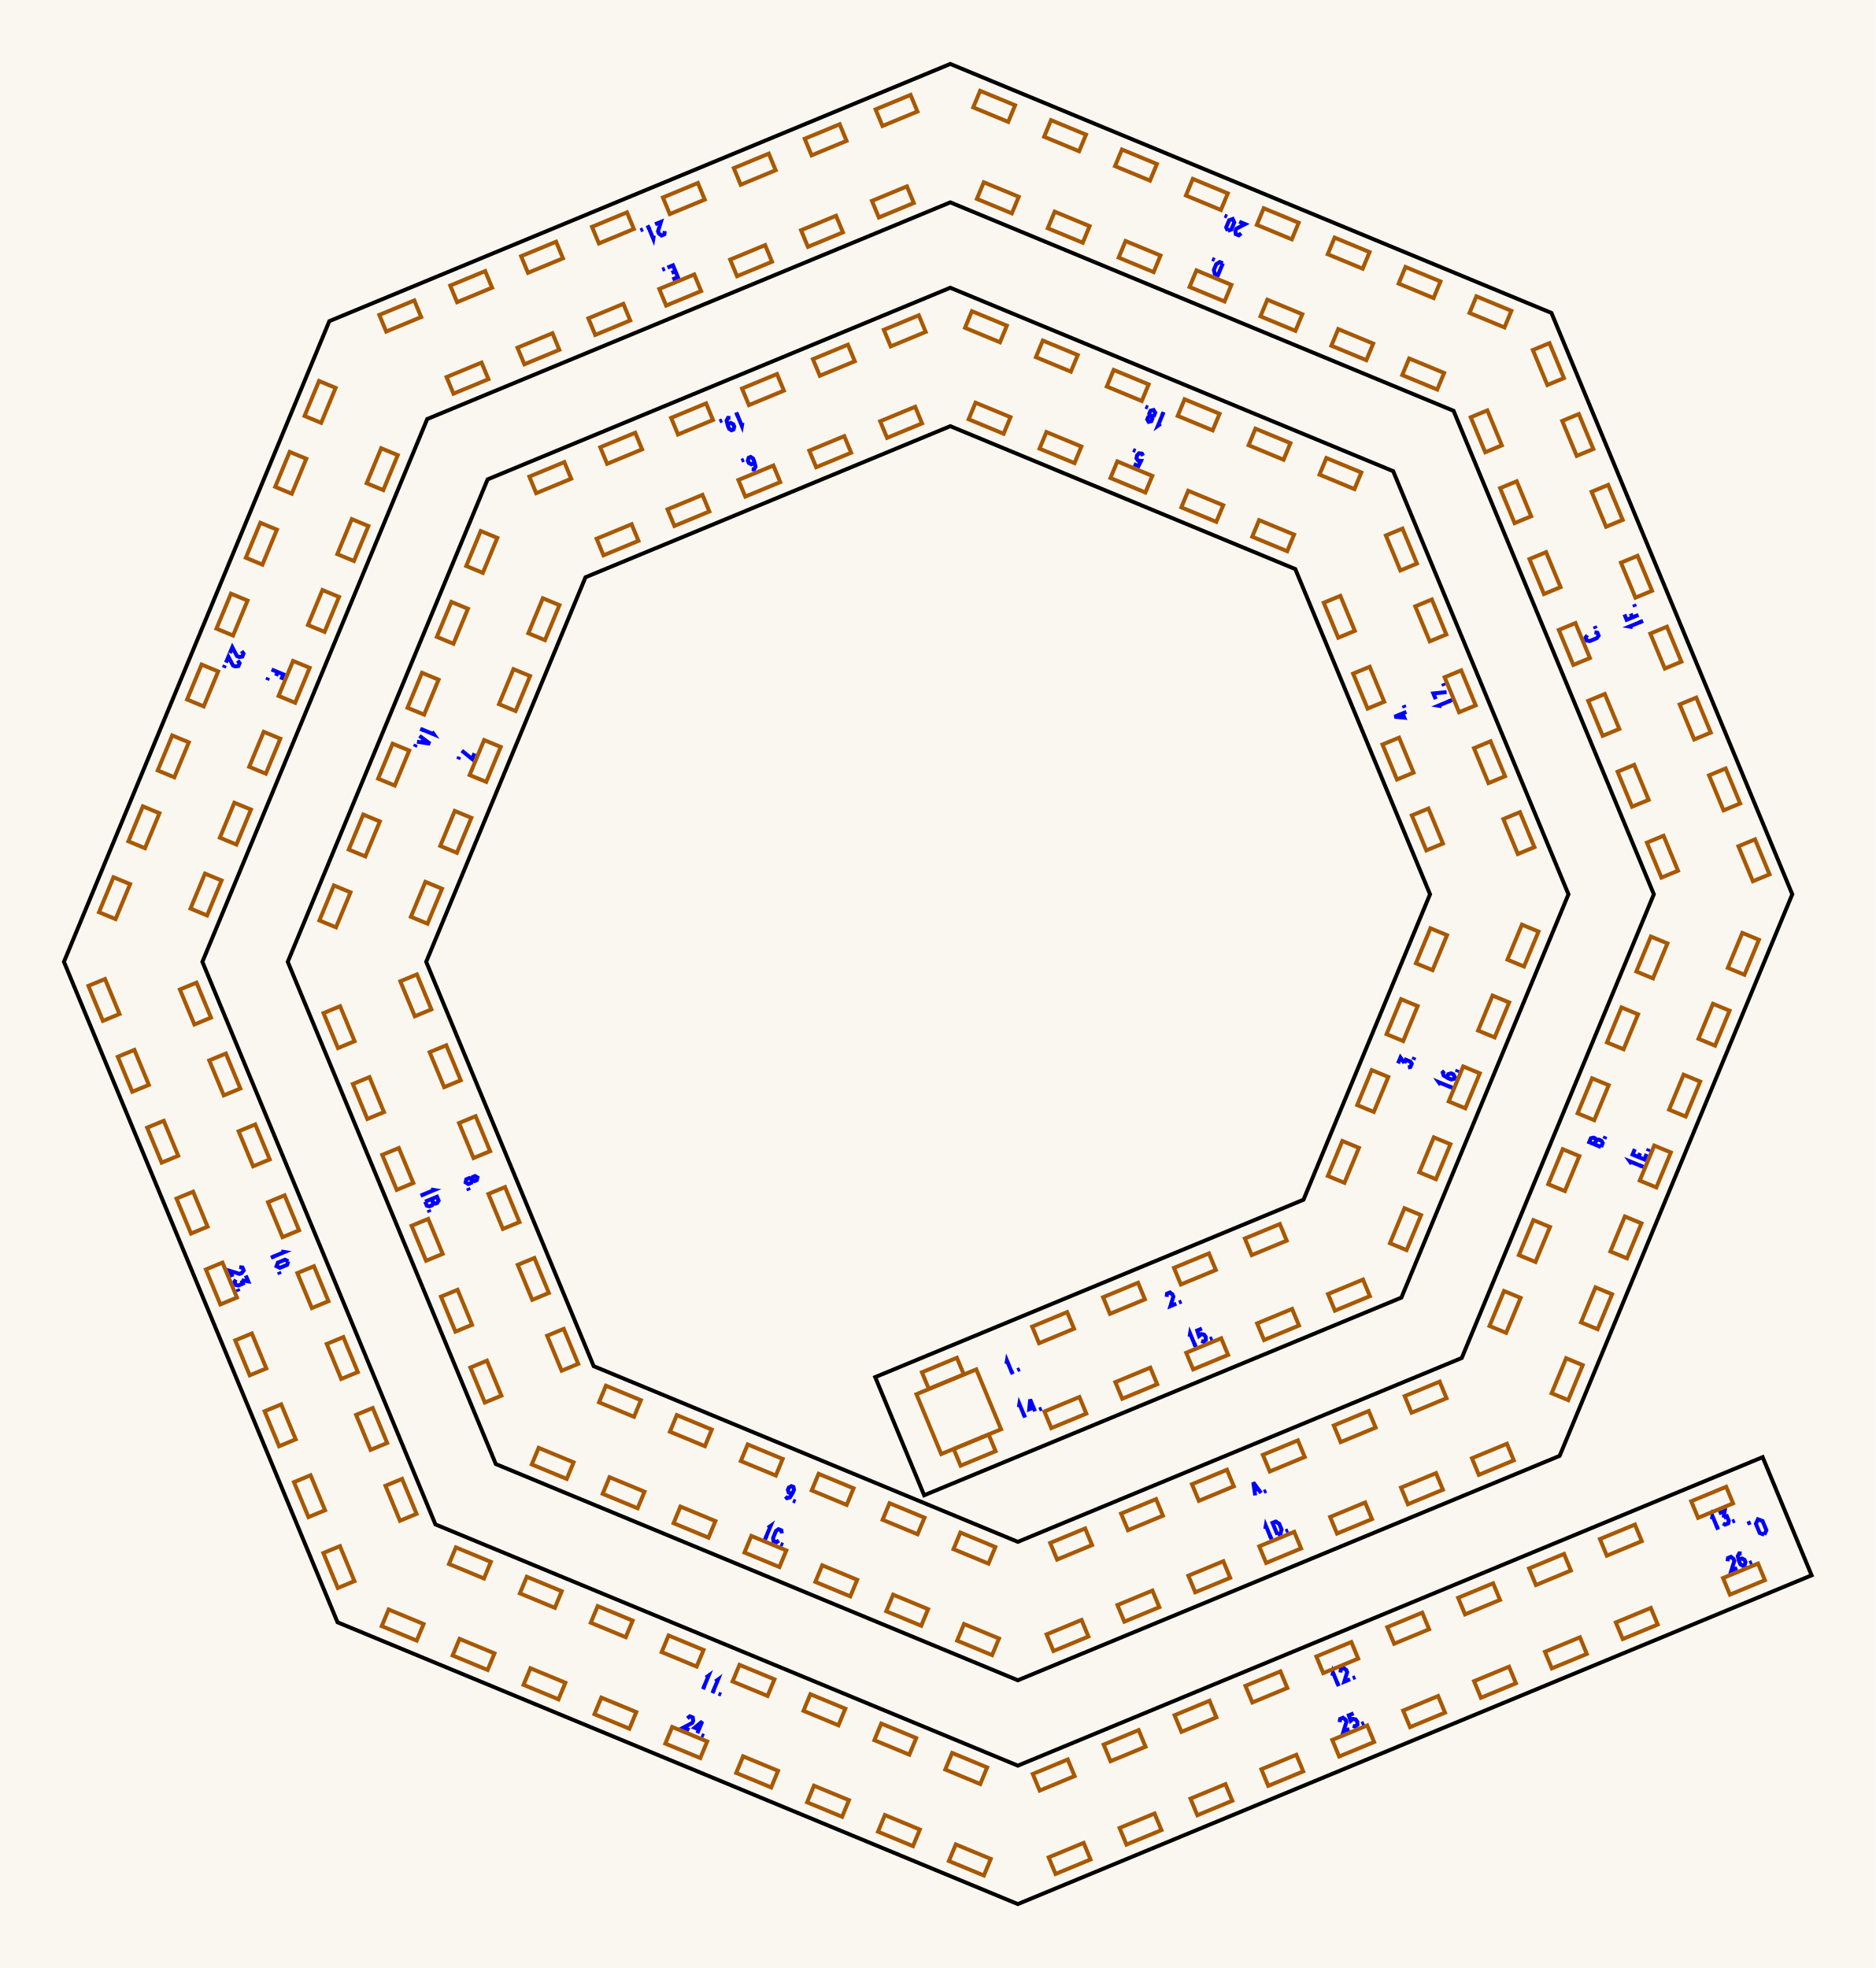
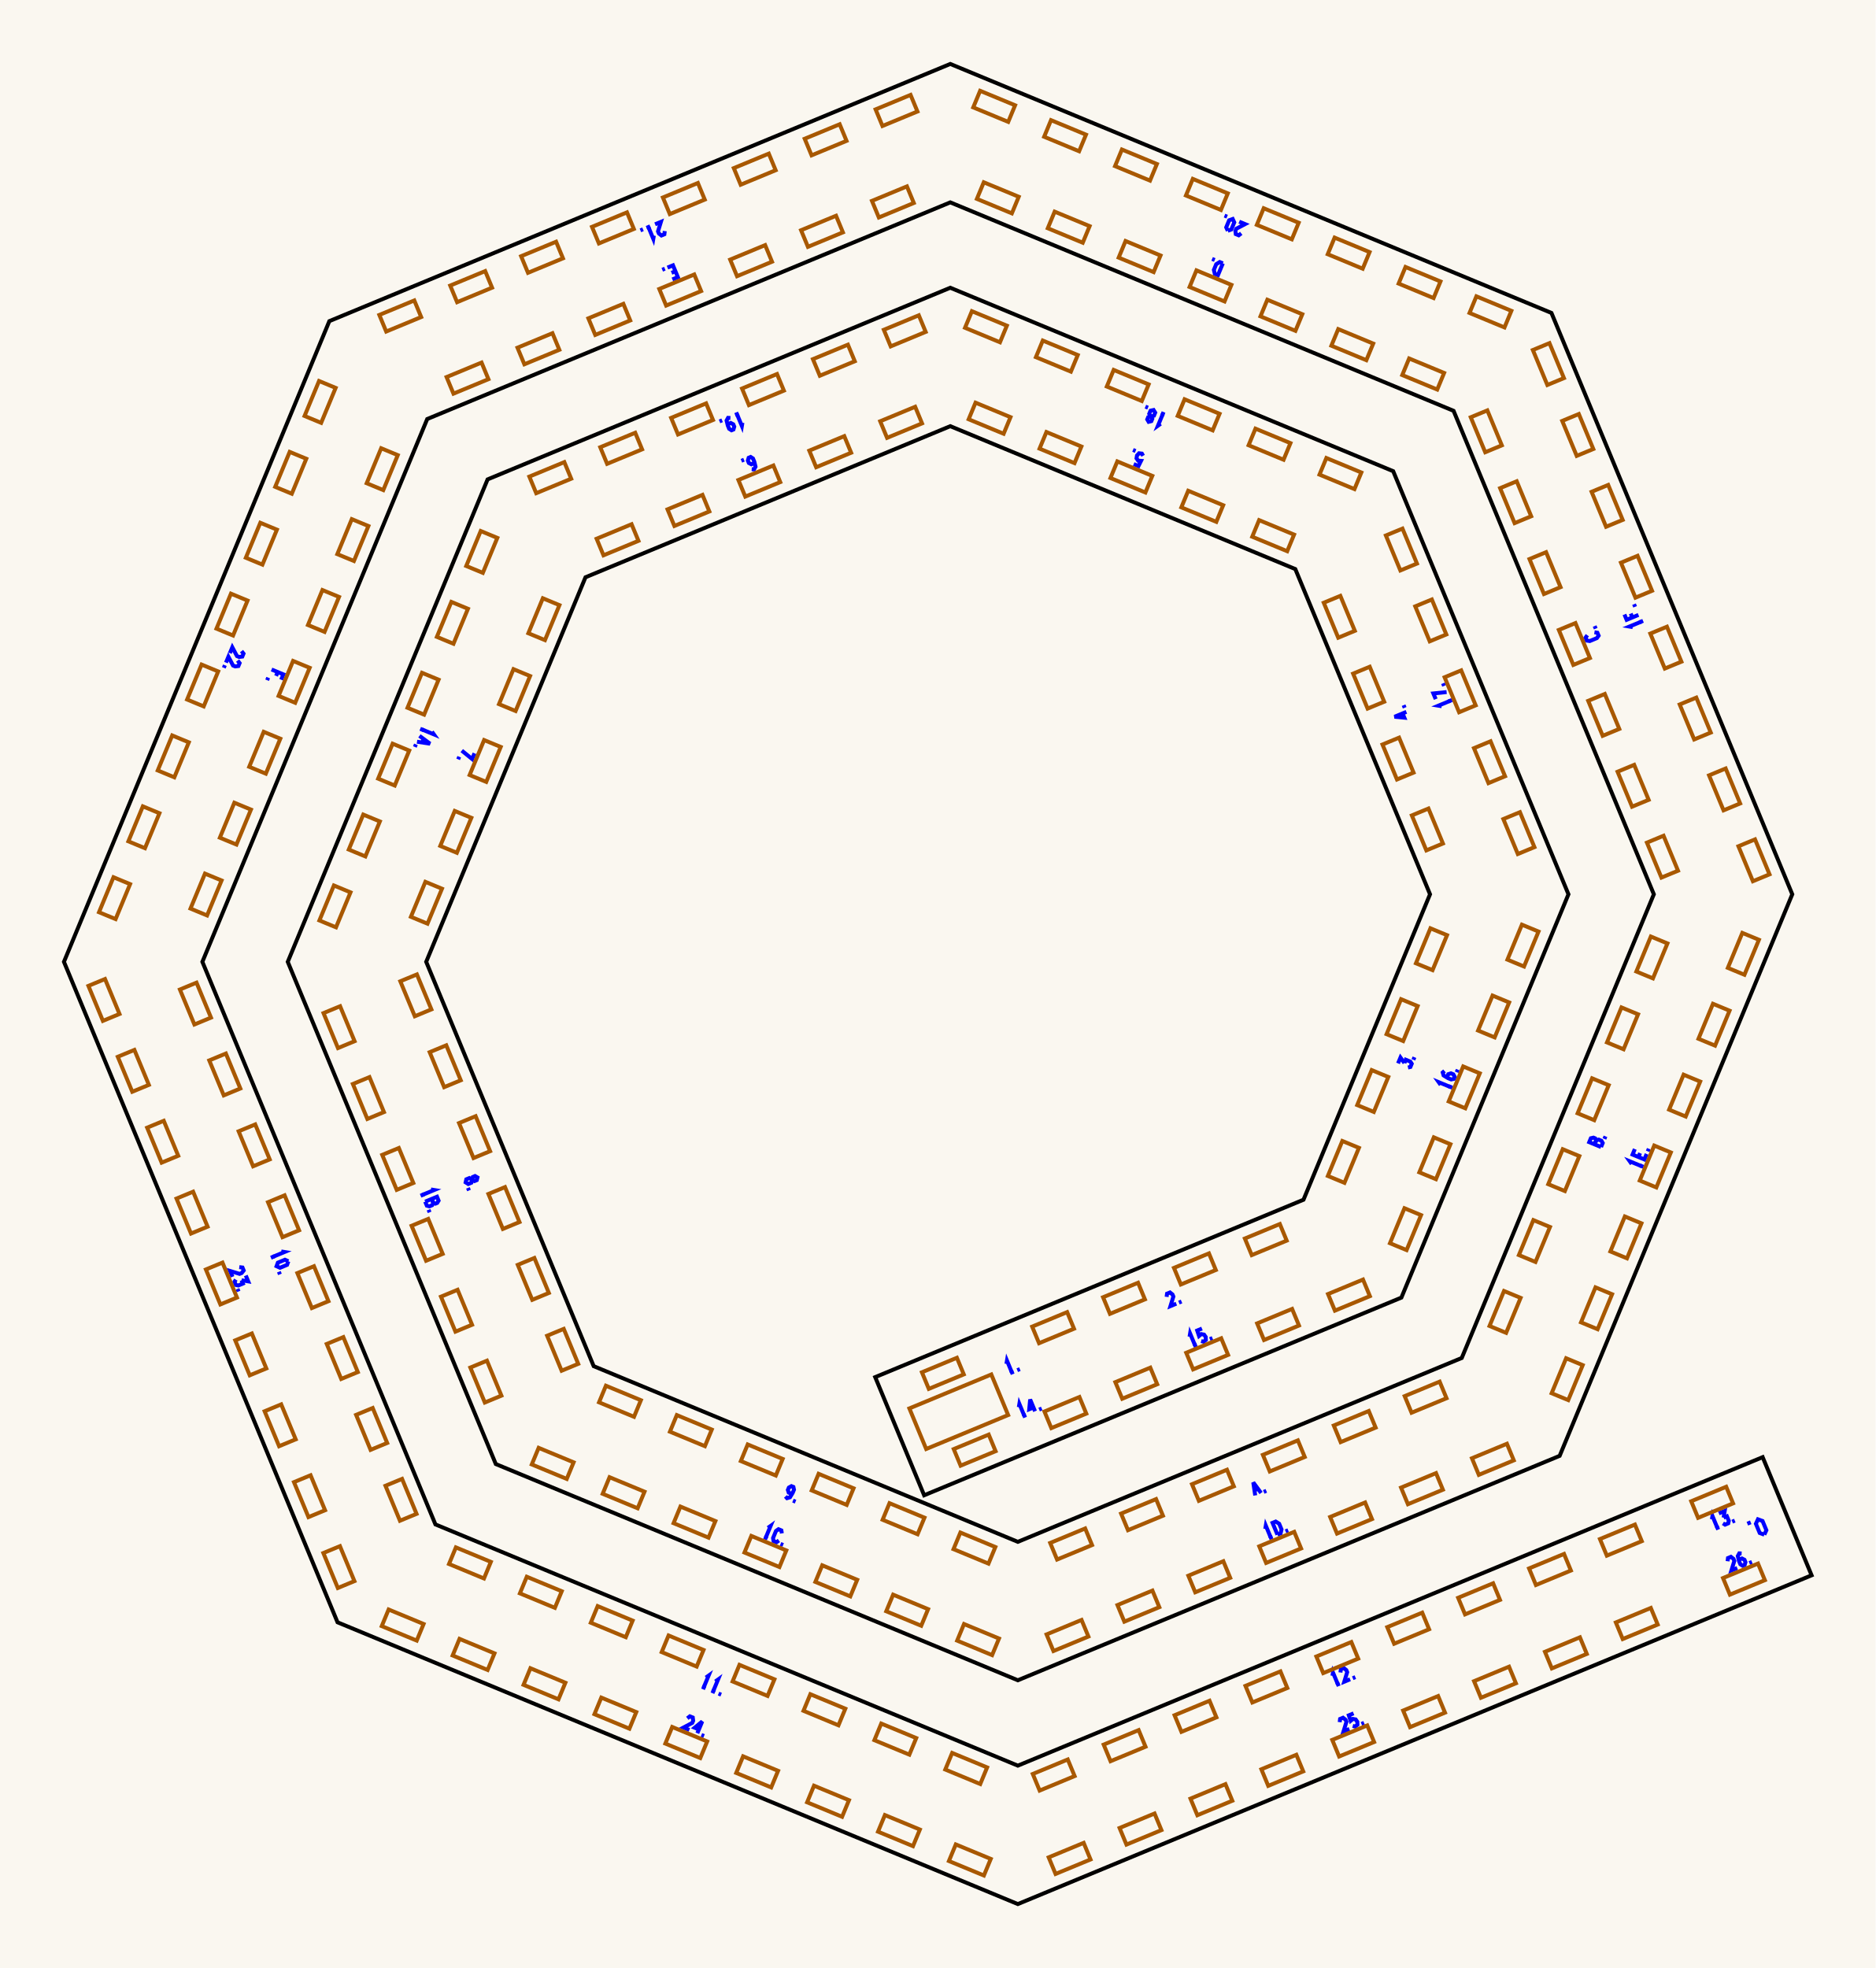
<svg xmlns="http://www.w3.org/2000/svg" width="293.30mm" height="307.77mm" viewBox="0 0 293.30 307.77">
  <rect x="0.0" y="0.0" width="293.3" height="307.77" fill="#faf7f0" />
  <g id="numbers" fill="none" stroke="#0000ff" stroke-width="0.616">
    <path d="M 157.385,213.293 L 157.468,212.782 L 158.234,214.630" />
    <path d="M 157.959,214.744 L 158.532,214.506" />
    <path d="M 159.079,214.280 L 159.486,214.111" />
    <path d="M 182.437,202.815 L 182.498,202.314 L 182.956,202.124 L 183.353,202.436 L 183.491,202.768 L 183.034,204.257 L 183.950,203.877" />
    <path d="M 184.360,203.707 L 184.767,203.539" />
    <path d="M 218.624,166.301 L 219.004,165.385 L 219.621,166.245" />
    <path d="M 219.621,166.245 L 219.835,165.729 L 220.556,166.028 L 220.766,166.356 L 220.557,166.860 L 220.176,166.944" />
    <path d="M 221.021,165.740 L 221.190,165.333" />
    <path d="M 219.926,111.326 L 218.078,112.092 L 219.610,112.236 L 219.230,111.319" />
    <path d="M 219.661,110.687 L 219.493,110.281" />
    <path d="M 177.286,72.574 L 178.030,72.883 L 178.432,72.075 L 177.977,72.038 L 177.726,71.674 L 177.802,71.230 L 178.120,70.885 L 178.567,70.940 L 178.761,71.281" />
    <path d="M 177.584,70.533 L 177.177,70.365" />
    <path d="M 117.549,73.385 L 117.920,73.405 L 118.149,72.985 L 117.957,72.199 L 117.751,71.700 L 117.384,71.462 L 117.074,71.590 L 116.949,72.032 L 117.102,72.402 L 117.495,72.607 L 117.862,72.455 L 117.957,72.199" />
    <path d="M 116.343,71.893 L 115.937,72.062" />
    <path d="M 74.202,117.807 L 73.832,118.701 L 72.212,117.386" />
    <path d="M 71.814,118.346 L 71.646,118.752" />
    <path d="M 73.831,184.484 L 73.939,184.063 L 74.290,183.918 L 74.663,184.139 L 74.555,184.559 L 74.204,184.705 L 73.831,184.484 L 73.402,184.232 L 72.922,184.431 L 72.815,184.905 L 73.225,185.164 L 73.706,184.965 L 73.831,184.484" />
    <path d="M 73.175,185.773 L 73.343,186.179" />
    <path d="M 122.828,234.018 L 123.076,234.294 L 123.535,234.159 L 123.956,233.467 L 124.162,232.968 L 124.071,232.541 L 123.762,232.413 L 123.360,232.636 L 123.207,233.006 L 123.341,233.429 L 123.707,233.581 L 123.956,233.467" />
    <path d="M 124.002,234.677 L 124.409,234.845" />
    <path d="M 196.290,233.866 L 195.983,231.829 L 197.206,233.487" />
    <path d="M 196.167,233.051 L 196.717,232.824" />
    <path d="M 197.617,233.317 L 198.023,233.148" />
    <path d="M 250.370,179.384 L 248.522,178.618 L 248.773,178.011 L 249.183,177.912 L 249.460,178.027 L 249.605,178.356 L 249.353,178.963" />
    <path d="M 249.353,178.963 L 249.624,178.310 L 249.987,178.218 L 250.430,178.402 L 250.631,178.754 L 250.370,179.384" />
    <path d="M 250.896,178.114 L 251.064,177.708" />
    <path d="M 248.227,99.335 L 247.952,99.717 L 248.142,100.176 L 248.607,100.252 L 249.715,99.792 L 249.990,99.410 L 249.800,98.952 L 249.336,98.876" />
    <path d="M 249.535,98.313 L 249.367,97.906" />
    <path d="M 191.227,41.184 L 190.462,43.032 L 189.969,42.828 L 189.825,42.205 L 190.192,41.319 L 190.735,40.980 L 191.227,41.184" />
    <path d="M 189.958,40.659 L 189.551,40.490" />
    <path d="M 105.145,43.697 L 106.004,43.341 L 105.238,41.493 L 104.379,41.849" />
    <path d="M 105.621,42.417 L 105.014,42.668" />
    <path d="M 103.969,42.019 L 103.563,42.187" />
    <path d="M 43.967,106.304 L 44.314,105.467 L 42.466,104.702" />
    <path d="M 43.427,105.100 L 43.175,105.707" />
    <path d="M 41.940,105.971 L 41.772,106.378" />
    <path d="M 43.981,195.714 L 44.492,195.797 L 42.644,196.563" />
    <path d="M 42.530,196.288 L 42.767,196.861" />
    <path d="M 45.094,197.253 L 44.891,197.807 L 43.782,198.266 L 43.247,198.018 L 43.450,197.464 L 44.559,197.005 L 45.094,197.253" />
    <path d="M 43.606,198.886 L 43.775,199.293" />
    <path d="M 110.388,262.349 L 110.809,262.047 L 110.043,263.895" />
    <path d="M 109.768,263.781 L 110.341,264.018" />
    <path d="M 111.866,262.962 L 112.287,262.659 L 111.521,264.507" />
    <path d="M 111.246,264.393 L 111.819,264.631" />
    <path d="M 112.367,264.857 L 112.773,265.026" />
    <path d="M 208.368,262.074 L 208.451,261.563 L 209.217,263.411" />
    <path d="M 208.942,263.525 L 209.515,263.288" />
    <path d="M 209.617,261.557 L 209.678,261.056 L 210.136,260.866 L 210.533,261.177 L 210.671,261.510 L 210.214,262.998 L 211.130,262.619" />
    <path d="M 211.541,262.449 L 211.947,262.280" />
    <path d="M 267.708,237.596 L 267.791,237.085 L 268.557,238.932" />
    <path d="M 268.282,239.046 L 268.855,238.809" />
    <path d="M 268.788,236.672 L 269.705,236.292 L 269.534,237.337" />
    <path d="M 269.534,237.337 L 270.049,237.124 L 270.348,237.844 L 270.264,238.225 L 269.760,238.434 L 269.431,238.224" />
    <path d="M 270.881,237.970 L 271.287,237.802" />
    <path d="M 159.324,220.066 L 159.408,219.555 L 160.173,221.403" />
    <path d="M 159.898,221.517 L 160.471,221.280" />
    <path d="M 161.858,220.705 L 161.092,218.858 L 160.948,220.389 L 161.865,220.010" />
    <path d="M 162.497,220.441 L 162.904,220.272" />
    <path d="M 186.022,209.048 L 186.106,208.537 L 186.871,210.385" />
    <path d="M 186.596,210.499 L 187.169,210.261" />
    <path d="M 187.962,207.768 L 187.218,208.077 L 187.505,208.932 L 187.852,208.636 L 188.288,208.716 L 188.548,209.084 L 188.567,209.553 L 188.212,209.829 L 187.834,209.726" />
    <path d="M 189.195,209.422 L 189.602,209.254" />
    <path d="M 225.286,169.658 L 224.984,169.238 L 226.832,170.003" />
    <path d="M 226.718,170.278 L 226.955,169.705" />
    <path d="M 225.887,167.477 L 225.611,167.725 L 225.746,168.184 L 226.437,168.605 L 226.936,168.811 L 227.364,168.720 L 227.492,168.411 L 227.268,168.009 L 226.899,167.856 L 226.475,167.990 L 226.324,168.356 L 226.437,168.605" />
    <path d="M 227.794,167.680 L 227.963,167.273" />
    <path d="M 225.448,110.442 L 224.937,110.358 L 226.785,109.593" />
    <path d="M 226.898,109.868 L 226.661,109.295" />
    <path d="M 224.514,109.338 L 224.144,108.445 L 226.220,108.229" />
    <path d="M 225.822,107.269 L 225.654,106.863" />
    <path d="M 181.502,66.268 L 181.082,66.570 L 181.847,64.722" />
    <path d="M 182.122,64.836 L 181.549,64.599" />
    <path d="M 179.971,65.136 L 180.192,65.509 L 180.047,65.860 L 179.626,65.967 L 179.405,65.594 L 179.550,65.243 L 179.971,65.136 L 180.452,65.010 L 180.651,64.530 L 180.392,64.119 L 179.918,64.226 L 179.719,64.707 L 179.971,65.136" />
    <path d="M 179.523,63.760 L 179.117,63.591" />
    <path d="M 116.098,66.107 L 116.015,66.617 L 115.249,64.770" />
    <path d="M 115.524,64.656 L 114.951,64.893" />
    <path d="M 114.222,65.368 L 113.851,65.349 L 113.622,65.768 L 113.814,66.555 L 114.021,67.054 L 114.388,67.291 L 114.697,67.163 L 114.823,66.722 L 114.670,66.352 L 114.276,66.147 L 113.909,66.299 L 113.814,66.555" />
    <path d="M 112.926,65.732 L 112.519,65.901" />
    <path d="M 67.549,114.427 L 67.851,114.848 L 66.004,114.082" />
    <path d="M 66.118,113.807 L 65.880,114.380" />
    <path d="M 65.591,115.079 L 67.249,116.303 L 65.211,115.996" />
    <path d="M 66.254,115.569 L 66.026,116.119" />
    <path d="M 65.041,116.406 L 64.873,116.813" />
    <path d="M 67.388,186.018 L 67.899,186.102 L 66.051,186.867" />
    <path d="M 65.937,186.592 L 66.174,187.165" />
    <path d="M 66.488,187.921 L 68.336,187.156 L 68.587,187.763 L 68.368,188.122 L 68.091,188.237 L 67.756,188.108 L 67.504,187.501" />
    <path d="M 67.504,187.501 L 67.775,188.154 L 67.583,188.475 L 67.139,188.658 L 66.749,188.552 L 66.488,187.921" />
    <path d="M 67.014,189.191 L 67.182,189.597" />
    <path d="M 120.084,238.942 L 120.504,238.640 L 119.739,240.488" />
    <path d="M 119.464,240.374 L 120.037,240.611" />
    <path d="M 122.265,239.802 L 122.189,239.338 L 121.730,239.148 L 121.348,239.423 L 120.889,240.531 L 120.965,240.996 L 121.423,241.185 L 121.805,240.911" />
    <path d="M 122.062,241.450 L 122.469,241.619" />
    <path d="M 197.862,239.103 L 197.945,238.593 L 198.711,240.440" />
    <path d="M 198.436,240.554 L 199.009,240.317" />
    <path d="M 199.765,240.004 L 199.000,238.156 L 199.492,237.952 L 200.035,238.290 L 200.402,239.177 L 200.258,239.800 L 199.765,240.004" />
    <path d="M 201.034,239.478 L 201.441,239.309" />
    <path d="M 255.161,182.033 L 254.859,181.612 L 256.706,182.378" />
    <path d="M 256.592,182.653 L 256.830,182.080" />
    <path d="M 255.651,179.699 L 255.295,180.558 L 257.143,181.323 L 257.499,180.464" />
    <path d="M 256.219,180.941 L 256.471,180.334" />
    <path d="M 257.669,180.054 L 257.837,179.647" />
    <path d="M 255.322,98.068 L 254.811,97.984 L 256.659,97.219" />
    <path d="M 256.773,97.493 L 256.536,96.921" />
    <path d="M 254.028,96.093 L 254.374,96.930 L 256.222,96.164" />
    <path d="M 255.261,96.562 L 255.010,95.955" />
    <path d="M 255.696,94.895 L 255.528,94.488" />
    <path d="M 194.105,36.488 L 193.708,36.800 L 193.250,36.610 L 193.189,36.109 L 193.327,35.776 L 194.702,35.047 L 193.786,34.668" />
    <path d="M 192.001,36.093 L 191.753,35.557 L 192.212,34.449 L 192.766,34.245 L 193.014,34.781 L 192.555,35.889 L 192.001,36.093" />
    <path d="M 191.898,33.885 L 191.491,33.717" />
    <path d="M 103.953,36.137 L 103.892,36.639 L 103.434,36.828 L 103.037,36.517 L 102.899,36.184 L 103.356,34.696 L 102.440,35.076" />
    <path d="M 102.246,36.844 L 102.162,37.355 L 101.397,35.508" />
    <path d="M 101.672,35.394 L 101.099,35.631" />
    <path d="M 100.551,35.858 L 100.145,36.026" />
    <path d="M 37.770,101.824 L 38.081,102.221 L 37.892,102.680 L 37.390,102.740 L 37.058,102.602 L 36.329,101.227 L 35.949,102.143" />
    <path d="M 37.158,103.302 L 37.469,103.699 L 37.279,104.158 L 36.778,104.218 L 36.445,104.081 L 35.716,102.705 L 35.337,103.621" />
    <path d="M 35.167,104.032 L 34.998,104.438" />
    <path d="M 37.419,198.163 L 37.920,198.224 L 38.110,198.682 L 37.798,199.080 L 37.466,199.218 L 35.977,198.760 L 36.357,199.677" />
    <path d="M 38.437,199.473 L 38.817,200.390 L 37.772,200.219" />
    <path d="M 37.772,200.219 L 37.986,200.734 L 37.265,201.033 L 36.884,200.949 L 36.675,200.445 L 36.885,200.116" />
    <path d="M 37.139,201.565 L 37.308,201.972" />
    <path d="M 107.480,268.722 L 107.878,268.410 L 108.336,268.600 L 108.397,269.101 L 108.259,269.434 L 106.883,270.163 L 107.800,270.542" />
    <path d="M 109.049,271.060 L 109.814,269.212 L 108.629,270.193 L 109.546,270.573" />
    <path d="M 109.688,271.325 L 110.095,271.493" />
    <path d="M 209.501,269.323 L 209.561,268.822 L 210.020,268.632 L 210.417,268.943 L 210.555,269.276 L 210.098,270.764 L 211.014,270.385" />
    <path d="M 211.670,267.948 L 210.925,268.257 L 211.212,269.112 L 211.560,268.816 L 211.995,268.896 L 212.255,269.264 L 212.275,269.733 L 211.919,270.010 L 211.541,269.906" />
    <path d="M 212.902,269.602 L 213.309,269.434" />
    <path d="M 270.157,244.158 L 270.218,243.656 L 270.676,243.466 L 271.074,243.778 L 271.212,244.111 L 270.754,245.599 L 271.671,245.219" />
    <path d="M 272.353,242.945 L 271.983,242.925 L 271.754,243.345 L 271.945,244.131 L 272.152,244.630 L 272.519,244.868 L 272.828,244.740 L 272.954,244.298 L 272.801,243.929 L 272.407,243.724 L 272.041,243.875 L 271.945,244.131" />
    <path d="M 273.559,244.437 L 273.966,244.269" />
    <path d="M 275.901,240.003 L 275.181,239.739 L 274.584,238.298 L 274.906,237.601 L 275.626,237.866 L 276.223,239.307 L 275.901,240.003" />
    <path d="M 273.777,238.069 L 273.248,238.288" />
  </g>
  <g id="slots" fill="none" stroke="#a85800" stroke-width="0.616">
    <path d="M 144.169,214.605 L 149.638,212.340 L 150.714,214.936 L 145.244,217.201 Z" />
    <path d="M 161.410,207.464 L 166.879,205.198 L 167.955,207.794 L 162.485,210.060 Z" />
    <path d="M 172.497,202.871 L 177.966,200.606 L 179.041,203.202 L 173.572,205.468 Z" />
    <path d="M 183.583,198.279 L 189.053,196.014 L 190.128,198.610 L 184.659,200.875 Z" />
    <path d="M 194.670,193.687 L 200.139,191.422 L 201.214,194.018 L 195.745,196.283 Z" />
    <path d="M 207.647,183.904 L 209.912,178.435 L 212.508,179.510 L 210.243,184.980 Z" />
    <path d="M 212.239,172.818 L 214.505,167.349 L 217.101,168.424 L 214.835,173.893 Z" />
    <path d="M 216.831,161.731 L 219.097,156.262 L 221.693,157.337 L 219.427,162.807 Z" />
    <path d="M 221.423,150.645 L 223.689,145.175 L 226.285,146.251 L 224.020,151.720 Z" />
    <path d="M 223.048,132.988 L 220.783,127.519 L 223.379,126.444 L 225.644,131.913 Z" />
    <path d="M 218.456,121.902 L 216.191,116.432 L 218.787,115.357 L 221.052,120.827 Z" />
    <path d="M 213.864,110.815 L 211.598,105.346 L 214.194,104.271 L 216.460,109.740 Z" />
    <path d="M 209.272,99.729 L 207.006,94.259 L 209.602,93.184 L 211.868,98.653 Z" />
    <path d="M 201.291,86.203 L 195.822,83.938 L 196.897,81.342 L 202.367,83.607 Z" />
    <path d="M 190.205,81.611 L 184.735,79.346 L 185.811,76.750 L 191.280,79.015 Z" />
    <path d="M 179.118,77.019 L 173.649,74.754 L 174.724,72.158 L 180.194,74.423 Z" />
    <path d="M 168.032,72.427 L 162.562,70.161 L 163.638,67.565 L 169.107,69.831 Z" />
    <path d="M 156.945,67.835 L 151.476,65.569 L 152.551,62.973 L 158.020,65.239 Z" />
    <path d="M 144.188,66.210 L 138.719,68.475 L 137.643,65.879 L 143.113,63.614 Z" />
    <path d="M 133.102,70.802 L 127.632,73.068 L 126.557,70.471 L 132.026,68.206 Z" />
    <path d="M 122.015,75.394 L 116.546,77.660 L 115.470,75.064 L 120.940,72.798 Z" />
    <path d="M 110.928,79.987 L 105.459,82.252 L 104.384,79.656 L 109.853,77.390 Z" />
    <path d="M 99.842,84.579 L 94.373,86.844 L 93.297,84.248 L 98.767,81.983 Z" />
    <path d="M 87.485,94.638 L 85.219,100.107 L 82.623,99.032 L 84.889,93.563 Z" />
    <path d="M 82.893,105.724 L 80.627,111.194 L 78.031,110.118 L 80.297,104.649 Z" />
    <path d="M 78.301,116.811 L 76.035,122.280 L 73.439,121.205 L 75.704,115.736 Z" />
    <path d="M 73.708,127.898 L 71.443,133.367 L 68.847,132.292 L 71.112,126.822 Z" />
    <path d="M 69.116,138.984 L 66.851,144.453 L 64.255,143.378 L 66.520,137.909 Z" />
    <path d="M 65.195,152.385 L 67.461,157.854 L 64.865,158.930 L 62.599,153.460 Z" />
    <path d="M 69.787,163.472 L 72.053,168.941 L 69.457,170.016 L 67.191,164.547 Z" />
    <path d="M 74.380,174.558 L 76.645,180.028 L 74.049,181.103 L 71.784,175.634 Z" />
    <path d="M 78.972,185.645 L 81.237,191.114 L 78.641,192.189 L 76.376,186.720 Z" />
    <path d="M 83.564,196.731 L 85.830,202.201 L 83.233,203.276 L 80.968,197.807 Z" />
    <path d="M 88.156,207.818 L 90.422,213.287 L 87.826,214.363 L 85.560,208.893 Z" />
    <path d="M 94.751,216.710 L 100.220,218.976 L 99.145,221.572 L 93.676,219.307 Z" />
    <path d="M 105.838,221.303 L 111.307,223.568 L 110.232,226.164 L 104.762,223.899 Z" />
    <path d="M 116.924,225.895 L 122.394,228.160 L 121.318,230.756 L 115.849,228.491 Z" />
    <path d="M 128.011,230.487 L 133.480,232.753 L 132.405,235.349 L 126.935,233.083 Z" />
    <path d="M 139.097,235.079 L 144.567,237.345 L 143.491,239.941 L 138.022,237.675 Z" />
    <path d="M 150.184,239.671 L 155.653,241.937 L 154.578,244.533 L 149.108,242.268 Z" />
    <path d="M 164.229,241.296 L 169.698,239.031 L 170.773,241.627 L 165.304,243.892 Z" />
    <path d="M 175.315,236.704 L 180.785,234.439 L 181.860,237.035 L 176.391,239.300 Z" />
    <path d="M 186.402,232.112 L 191.871,229.846 L 192.946,232.442 L 187.477,234.708 Z" />
    <path d="M 197.488,227.520 L 202.958,225.254 L 204.033,227.850 L 198.564,230.116 Z" />
    <path d="M 208.575,222.927 L 214.044,220.662 L 215.120,223.258 L 209.650,225.524 Z" />
    <path d="M 219.661,218.335 L 225.131,216.070 L 226.206,218.666 L 220.737,220.931 Z" />
    <path d="M 232.929,207.365 L 235.195,201.896 L 237.791,202.971 L 235.525,208.441 Z" />
    <path d="M 237.521,196.279 L 239.787,190.809 L 242.383,191.885 L 240.117,197.354 Z" />
    <path d="M 242.113,185.192 L 244.379,179.723 L 246.975,180.798 L 244.710,186.268 Z" />
    <path d="M 246.706,174.106 L 248.971,168.636 L 251.567,169.712 L 249.302,175.181 Z" />
    <path d="M 251.298,163.019 L 253.563,157.550 L 256.159,158.625 L 253.894,164.095 Z" />
    <path d="M 255.890,151.933 L 258.156,146.463 L 260.752,147.539 L 258.486,153.008 Z" />
    <path d="M 259.811,137.244 L 257.545,131.775 L 260.142,130.699 L 262.407,136.169 Z" />
    <path d="M 255.219,126.157 L 252.953,120.688 L 255.549,119.613 L 257.815,125.082 Z" />
    <path d="M 250.627,115.071 L 248.361,109.601 L 250.957,108.526 L 253.223,113.995 Z" />
    <path d="M 246.034,103.984 L 243.769,98.515 L 246.365,97.440 L 248.630,102.909 Z" />
    <path d="M 241.442,92.898 L 239.177,87.428 L 241.773,86.353 L 244.038,91.822 Z" />
    <path d="M 236.850,81.811 L 234.584,76.342 L 237.181,75.266 L 239.446,80.736 Z" />
    <path d="M 232.258,70.725 L 229.992,65.255 L 232.588,64.180 L 234.854,69.649 Z" />
    <path d="M 224.752,60.921 L 219.283,58.656 L 220.358,56.060 L 225.828,58.325 Z" />
    <path d="M 213.666,56.329 L 208.196,54.064 L 209.272,51.468 L 214.741,53.733 Z" />
    <path d="M 202.579,51.737 L 197.110,49.471 L 198.185,46.875 L 203.655,49.141 Z" />
    <path d="M 191.493,47.145 L 186.023,44.879 L 187.099,42.283 L 192.568,44.549 Z" />
    <path d="M 180.406,42.553 L 174.937,40.287 L 176.012,37.691 L 181.481,39.956 Z" />
    <path d="M 169.319,37.960 L 163.850,35.695 L 164.925,33.099 L 170.395,35.364 Z" />
    <path d="M 158.233,33.368 L 152.764,31.103 L 153.839,28.507 L 159.308,30.772 Z" />
    <path d="M 142.900,31.743 L 137.431,34.009 L 136.356,31.413 L 141.825,29.147 Z" />
    <path d="M 131.814,36.336 L 126.344,38.601 L 125.269,36.005 L 130.738,33.739 Z" />
    <path d="M 120.727,40.928 L 115.258,43.193 L 114.182,40.597 L 119.652,38.332 Z" />
    <path d="M 109.641,45.520 L 104.171,47.785 L 103.096,45.189 L 108.565,42.924 Z" />
    <path d="M 98.554,50.112 L 93.085,52.378 L 92.009,49.782 L 97.479,47.516 Z" />
    <path d="M 87.468,54.704 L 81.998,56.970 L 80.923,54.374 L 86.392,52.108 Z" />
    <path d="M 76.381,59.297 L 70.912,61.562 L 69.836,58.966 L 75.306,56.700 Z" />
    <path d="M 62.203,71.177 L 59.937,76.646 L 57.341,75.571 L 59.607,70.102 Z" />
    <path d="M 57.611,82.264 L 55.345,87.733 L 52.749,86.658 L 55.014,81.188 Z" />
    <path d="M 53.018,93.350 L 50.753,98.819 L 48.157,97.744 L 50.422,92.275 Z" />
    <path d="M 48.426,104.437 L 46.161,109.906 L 43.565,108.831 L 45.830,103.361 Z" />
    <path d="M 43.834,115.523 L 41.568,120.993 L 38.972,119.917 L 41.238,114.448 Z" />
    <path d="M 39.242,126.610 L 36.976,132.079 L 34.380,131.004 L 36.646,125.534 Z" />
    <path d="M 34.650,137.696 L 32.384,143.166 L 29.788,142.090 L 32.053,136.621 Z" />
    <path d="M 30.729,153.673 L 32.994,159.142 L 30.398,160.218 L 28.133,154.748 Z" />
    <path d="M 35.321,164.759 L 37.586,170.229 L 34.990,171.304 L 32.725,165.835 Z" />
    <path d="M 39.913,175.846 L 42.179,181.315 L 39.582,182.391 L 37.317,176.921 Z" />
    <path d="M 44.505,186.933 L 46.771,192.402 L 44.175,193.477 L 41.909,188.008 Z" />
    <path d="M 49.097,198.019 L 51.363,203.488 L 48.767,204.564 L 46.501,199.094 Z" />
    <path d="M 53.690,209.106 L 55.955,214.575 L 53.359,215.650 L 51.094,210.181 Z" />
    <path d="M 58.282,220.192 L 60.547,225.662 L 57.951,226.737 L 55.686,221.268 Z" />
    <path d="M 62.874,231.279 L 65.140,236.748 L 62.543,237.823 L 60.278,232.354 Z" />
    <path d="M 71.290,241.993 L 76.759,244.258 L 75.684,246.854 L 70.215,244.589 Z" />
    <path d="M 82.377,246.585 L 87.846,248.850 L 86.771,251.446 L 81.301,249.181 Z" />
    <path d="M 93.463,251.177 L 98.933,253.442 L 97.857,256.039 L 92.388,253.773 Z" />
    <path d="M 104.550,255.769 L 110.019,258.035 L 108.944,260.631 L 103.474,258.365 Z" />
    <path d="M 115.636,260.361 L 121.106,262.627 L 120.030,265.223 L 114.561,262.958 Z" />
    <path d="M 126.723,264.954 L 132.192,267.219 L 131.117,269.815 L 125.648,267.550 Z" />
    <path d="M 137.809,269.546 L 143.279,271.811 L 142.203,274.407 L 136.734,272.142 Z" />
    <path d="M 148.896,274.138 L 154.365,276.403 L 153.290,279.000 L 147.821,276.734 Z" />
    <path d="M 161.504,277.425 L 166.973,275.159 L 168.049,277.755 L 162.579,280.021 Z" />
    <path d="M 172.590,272.833 L 178.060,270.567 L 179.135,273.163 L 173.666,275.429 Z" />
    <path d="M 183.677,268.240 L 189.146,265.975 L 190.222,268.571 L 184.752,270.837 Z" />
    <path d="M 194.764,263.648 L 200.233,261.383 L 201.308,263.979 L 195.839,266.244 Z" />
    <path d="M 205.850,259.056 L 211.320,256.791 L 212.395,259.387 L 206.925,261.652 Z" />
    <path d="M 216.937,254.464 L 222.406,252.198 L 223.481,254.794 L 218.012,257.060 Z" />
    <path d="M 228.023,249.872 L 233.493,247.606 L 234.568,250.202 L 229.099,252.468 Z" />
    <path d="M 239.110,245.279 L 244.579,243.014 L 245.655,245.610 L 240.185,247.876 Z" />
    <path d="M 250.196,240.687 L 255.666,238.422 L 256.741,241.018 L 251.272,243.283 Z" />
    <path d="M 264.470,234.775 L 269.939,232.509 L 271.015,235.106 L 265.545,237.371 Z" />
    <path d="M 149.144,226.616 L 154.613,224.350 L 155.689,226.946 L 150.219,229.212 Z" />
    <path d="M 163.329,220.740 L 168.799,218.474 L 169.874,221.071 L 164.404,223.336 Z" />
    <path d="M 174.416,216.148 L 179.885,213.882 L 180.960,216.478 L 175.491,218.744 Z" />
    <path d="M 185.502,211.556 L 190.972,209.290 L 192.047,211.886 L 186.578,214.152 Z" />
    <path d="M 196.589,206.963 L 202.058,204.698 L 203.134,207.294 L 197.664,209.559 Z" />
    <path d="M 207.675,202.371 L 213.145,200.106 L 214.220,202.702 L 208.751,204.967 Z" />
    <path d="M 217.361,194.423 L 219.627,188.953 L 222.223,190.029 L 219.957,195.498 Z" />
    <path d="M 221.953,183.336 L 224.219,177.867 L 226.815,178.942 L 224.549,184.411 Z" />
    <path d="M 226.546,172.250 L 228.811,166.780 L 231.407,167.856 L 229.142,173.325 Z" />
    <path d="M 231.138,161.163 L 233.403,155.694 L 235.999,156.769 L 233.734,162.238 Z" />
    <path d="M 235.730,150.076 L 237.995,144.607 L 240.592,145.682 L 238.326,151.152 Z" />
    <path d="M 237.355,133.557 L 235.089,128.087 L 237.685,127.012 L 239.951,132.481 Z" />
    <path d="M 232.763,122.470 L 230.497,117.001 L 233.093,115.926 L 235.359,121.395 Z" />
    <path d="M 228.170,111.384 L 225.905,105.914 L 228.501,104.839 L 230.766,110.308 Z" />
    <path d="M 223.578,100.297 L 221.313,94.828 L 223.909,93.752 L 226.174,99.222 Z" />
    <path d="M 218.986,89.211 L 216.720,83.741 L 219.317,82.666 L 221.582,88.135 Z" />
    <path d="M 211.810,76.489 L 206.340,74.224 L 207.415,71.628 L 212.885,73.893 Z" />
    <path d="M 200.723,71.897 L 195.254,69.631 L 196.329,67.035 L 201.798,69.301 Z" />
    <path d="M 189.636,67.305 L 184.167,65.039 L 185.242,62.443 L 190.712,64.709 Z" />
    <path d="M 178.550,62.713 L 173.080,60.447 L 174.156,57.851 L 179.625,60.116 Z" />
    <path d="M 167.463,58.120 L 161.994,55.855 L 163.069,53.259 L 168.539,55.524 Z" />
    <path d="M 156.377,53.528 L 150.907,51.263 L 151.983,48.667 L 157.452,50.932 Z" />
    <path d="M 144.756,51.903 L 139.287,54.169 L 138.212,51.573 L 143.681,49.307 Z" />
    <path d="M 133.670,56.496 L 128.201,58.761 L 127.125,56.165 L 132.595,53.899 Z" />
    <path d="M 122.583,61.088 L 117.114,63.353 L 116.039,60.757 L 121.508,58.492 Z" />
    <path d="M 111.497,65.680 L 106.027,67.945 L 104.952,65.349 L 110.421,63.084 Z" />
    <path d="M 100.410,70.272 L 94.941,72.538 L 93.866,69.942 L 99.335,67.676 Z" />
    <path d="M 89.324,74.864 L 83.854,77.130 L 82.779,74.534 L 88.248,72.268 Z" />
    <path d="M 77.771,84.120 L 75.505,89.589 L 72.909,88.514 L 75.174,83.044 Z" />
    <path d="M 73.178,95.206 L 70.913,100.676 L 68.317,99.600 L 70.582,94.131 Z" />
    <path d="M 68.586,106.293 L 66.321,111.762 L 63.725,110.687 L 65.990,105.218 Z" />
    <path d="M 63.994,117.379 L 61.728,122.849 L 59.132,121.773 L 61.398,116.304 Z" />
    <path d="M 59.402,128.466 L 57.136,133.935 L 54.540,132.860 L 56.806,127.391 Z" />
    <path d="M 54.810,139.553 L 52.544,145.022 L 49.948,143.947 L 52.213,138.477 Z" />
    <path d="M 53.185,157.360 L 55.450,162.829 L 52.854,163.905 L 50.589,158.435 Z" />
    <path d="M 57.777,168.446 L 60.042,173.916 L 57.446,174.991 L 55.181,169.522 Z" />
    <path d="M 62.369,179.533 L 64.635,185.002 L 62.039,186.078 L 59.773,180.608 Z" />
    <path d="M 66.961,190.620 L 69.227,196.089 L 66.631,197.164 L 64.365,191.695 Z" />
    <path d="M 71.554,201.706 L 73.819,207.176 L 71.223,208.251 L 68.957,202.782 Z" />
    <path d="M 76.146,212.793 L 78.411,218.262 L 75.815,219.337 L 73.550,213.868 Z" />
    <path d="M 84.233,226.425 L 89.702,228.690 L 88.627,231.286 L 83.158,229.021 Z" />
    <path d="M 95.319,231.017 L 100.789,233.282 L 99.713,235.879 L 94.244,233.613 Z" />
    <path d="M 106.406,235.609 L 111.875,237.875 L 110.800,240.471 L 105.331,238.205 Z" />
    <path d="M 117.493,240.201 L 122.962,242.467 L 121.887,245.063 L 116.417,242.797 Z" />
    <path d="M 128.579,244.794 L 134.048,247.059 L 132.973,249.655 L 127.504,247.390 Z" />
    <path d="M 139.666,249.386 L 145.135,251.651 L 144.060,254.247 L 138.590,251.982 Z" />
    <path d="M 150.752,253.978 L 156.222,256.243 L 155.146,258.840 L 149.677,256.574 Z" />
    <path d="M 163.660,255.603 L 169.130,253.337 L 170.205,255.933 L 164.736,258.199 Z" />
    <path d="M 174.747,251.011 L 180.216,248.745 L 181.292,251.341 L 175.822,253.607 Z" />
    <path d="M 185.833,246.418 L 191.303,244.153 L 192.378,246.749 L 186.909,249.014 Z" />
    <path d="M 196.920,241.826 L 202.389,239.561 L 203.465,242.157 L 197.995,244.422 Z" />
    <path d="M 208.006,237.234 L 213.476,234.968 L 214.551,237.565 L 209.082,239.830 Z" />
    <path d="M 219.093,232.642 L 224.562,230.376 L 225.638,232.972 L 220.168,235.238 Z" />
    <path d="M 230.180,228.050 L 235.649,225.784 L 236.724,228.380 L 231.255,230.646 Z" />
    <path d="M 242.643,217.884 L 244.909,212.414 L 247.505,213.490 L 245.239,218.959 Z" />
    <path d="M 247.236,206.797 L 249.501,201.328 L 252.097,202.403 L 249.832,207.872 Z" />
    <path d="M 251.828,195.710 L 254.093,190.241 L 256.689,191.316 L 254.424,196.786 Z" />
    <path d="M 256.420,184.624 L 258.685,179.155 L 261.282,180.230 L 259.016,185.699 Z" />
    <path d="M 261.012,173.537 L 263.278,168.068 L 265.874,169.143 L 263.608,174.613 Z" />
    <path d="M 265.604,162.451 L 267.870,156.981 L 270.466,158.057 L 268.200,163.526 Z" />
    <path d="M 270.197,151.364 L 272.462,145.895 L 275.058,146.970 L 272.793,152.440 Z" />
    <path d="M 274.117,137.812 L 271.852,132.343 L 274.448,131.268 L 276.714,136.737 Z" />
    <path d="M 269.525,126.726 L 267.260,121.256 L 269.856,120.181 L 272.121,125.650 Z" />
    <path d="M 264.933,115.639 L 262.668,110.170 L 265.264,109.094 L 267.529,114.564 Z" />
    <path d="M 260.341,104.553 L 258.075,99.083 L 260.671,98.008 L 262.937,103.477 Z" />
    <path d="M 255.749,93.466 L 253.483,87.997 L 256.079,86.921 L 258.345,92.391 Z" />
    <path d="M 251.156,82.379 L 248.891,76.910 L 251.487,75.835 L 253.753,81.304 Z" />
    <path d="M 246.564,71.293 L 244.299,65.824 L 246.895,64.748 L 249.160,70.218 Z" />
    <path d="M 241.972,60.206 L 239.707,54.737 L 242.303,53.662 L 244.568,59.131 Z" />
    <path d="M 235.270,51.207 L 229.801,48.942 L 230.876,46.345 L 236.346,48.611 Z" />
    <path d="M 224.184,46.615 L 218.715,44.349 L 219.790,41.753 L 225.259,44.019 Z" />
    <path d="M 213.097,42.023 L 207.628,39.757 L 208.703,37.161 L 214.173,39.426 Z" />
    <path d="M 202.011,37.430 L 196.541,35.165 L 197.617,32.569 L 203.086,34.834 Z" />
    <path d="M 190.924,32.838 L 185.455,30.573 L 186.530,27.977 L 192.000,30.242 Z" />
    <path d="M 179.838,28.246 L 174.368,25.981 L 175.444,23.384 L 180.913,25.650 Z" />
    <path d="M 168.751,23.654 L 163.282,21.388 L 164.357,18.792 L 169.826,21.058 Z" />
    <path d="M 157.665,19.062 L 152.195,16.796 L 153.271,14.200 L 158.740,16.465 Z" />
    <path d="M 143.469,17.437 L 137.999,19.702 L 136.924,17.106 L 142.393,14.841 Z" />
    <path d="M 132.382,22.029 L 126.913,24.294 L 125.837,21.698 L 131.307,19.433 Z" />
    <path d="M 121.296,26.621 L 115.826,28.887 L 114.751,26.291 L 120.220,24.025 Z" />
    <path d="M 110.209,31.213 L 104.740,33.479 L 103.664,30.883 L 109.134,28.617 Z" />
    <path d="M 99.122,35.806 L 93.653,38.071 L 92.578,35.475 L 98.047,33.210 Z" />
    <path d="M 88.036,40.398 L 82.567,42.663 L 81.491,40.067 L 86.961,37.802 Z" />
    <path d="M 76.949,44.990 L 71.480,47.255 L 70.405,44.659 L 75.874,42.394 Z" />
    <path d="M 65.863,49.582 L 60.393,51.848 L 59.318,49.252 L 64.787,46.986 Z" />
    <path d="M 52.488,60.659 L 50.223,66.128 L 47.627,65.053 L 49.892,59.583 Z" />
    <path d="M 47.896,71.745 L 45.631,77.215 L 43.035,76.139 L 45.300,70.670 Z" />
    <path d="M 43.304,82.832 L 41.039,88.301 L 38.442,87.226 L 40.708,81.757 Z" />
    <path d="M 38.712,93.918 L 36.446,99.388 L 33.850,98.313 L 36.116,92.843 Z" />
    <path d="M 34.120,105.005 L 31.854,110.474 L 29.258,109.399 L 31.523,103.930 Z" />
    <path d="M 29.527,116.092 L 27.262,121.561 L 24.666,120.486 L 26.931,115.016 Z" />
    <path d="M 24.935,127.178 L 22.670,132.648 L 20.074,131.572 L 22.339,126.103 Z" />
    <path d="M 20.343,138.265 L 18.078,143.734 L 15.481,142.659 L 17.747,137.189 Z" />
    <path d="M 16.422,153.104 L 18.688,158.574 L 16.091,159.649 L 13.826,154.180 Z" />
    <path d="M 21.014,164.191 L 23.280,169.660 L 20.684,170.736 L 18.418,165.266 Z" />
    <path d="M 25.607,175.278 L 27.872,180.747 L 25.276,181.822 L 23.010,176.353 Z" />
    <path d="M 30.199,186.364 L 32.464,191.834 L 29.868,192.909 L 27.603,187.439 Z" />
    <path d="M 34.791,197.451 L 37.056,202.920 L 34.460,203.995 L 32.195,198.526 Z" />
    <path d="M 39.383,208.537 L 41.649,214.007 L 39.053,215.082 L 36.787,209.613 Z" />
    <path d="M 43.975,219.624 L 46.241,225.093 L 43.645,226.169 L 41.379,220.699 Z" />
    <path d="M 48.568,230.710 L 50.833,236.180 L 48.237,237.255 L 45.971,231.786 Z" />
    <path d="M 53.160,241.797 L 55.425,247.266 L 52.829,248.342 L 50.564,242.872 Z" />
    <path d="M 60.772,251.707 L 66.241,253.972 L 65.166,256.569 L 59.697,254.303 Z" />
    <path d="M 71.859,256.299 L 77.328,258.565 L 76.253,261.161 L 70.783,258.895 Z" />
    <path d="M 82.945,260.891 L 88.414,263.157 L 87.339,265.753 L 81.870,263.487 Z" />
    <path d="M 94.032,265.484 L 99.501,267.749 L 98.426,270.345 L 92.956,268.080 Z" />
    <path d="M 105.118,270.076 L 110.588,272.341 L 109.512,274.937 L 104.043,272.672 Z" />
    <path d="M 116.205,274.668 L 121.674,276.933 L 120.599,279.530 L 115.129,277.264 Z" />
    <path d="M 127.291,279.260 L 132.761,281.526 L 131.685,284.122 L 126.216,281.856 Z" />
    <path d="M 138.378,283.852 L 143.847,286.118 L 142.772,288.714 L 137.302,286.448 Z" />
    <path d="M 149.464,288.445 L 154.934,290.710 L 153.858,293.306 L 148.389,291.041 Z" />
    <path d="M 163.991,290.466 L 169.461,288.200 L 170.536,290.796 L 165.067,293.062 Z" />
    <path d="M 175.078,285.873 L 180.547,283.608 L 181.623,286.204 L 176.153,288.470 Z" />
    <path d="M 186.164,281.281 L 191.634,279.016 L 192.709,281.612 L 187.240,283.877 Z" />
    <path d="M 197.251,276.689 L 202.720,274.424 L 203.796,277.020 L 198.326,279.285 Z" />
    <path d="M 208.338,272.097 L 213.807,269.831 L 214.882,272.427 L 209.413,274.693 Z" />
    <path d="M 219.424,267.505 L 224.894,265.239 L 225.969,267.835 L 220.499,270.101 Z" />
    <path d="M 230.511,262.912 L 235.980,260.647 L 237.055,263.243 L 231.586,265.509 Z" />
    <path d="M 241.597,258.320 L 247.067,256.055 L 248.142,258.651 L 242.673,260.916 Z" />
    <path d="M 252.684,253.728 L 258.153,251.463 L 259.229,254.059 L 253.759,256.324 Z" />
    <path d="M 269.445,246.785 L 274.914,244.520 L 275.989,247.116 L 270.520,249.381 Z" />
-     <path d="M 156.546,223.517 L 152.670,214.158 L 143.311,218.035 L 147.188,227.393 L 156.546,223.517 Z" />
+     <path d="M 157.650,221.295 L 155.021,214.948 L 142.207,220.256 L 144.836,226.603 L 157.650,221.295 Z" />
  </g>
  <g id="outlines" fill="none" stroke="#000000" stroke-width="0.616">
    <path d="M 144.517,233.841 L 162.994,226.188 L 219.147,202.928 L 245.273,139.855 L 217.866,73.689 L 148.605,45.000 L 76.251,74.970 L 45.000,150.418 L 77.533,228.959 L 159.168,262.773 L 243.896,227.677 L 280.273,139.855 L 242.614,48.940 L 148.605,10.000 L 51.503,50.221 L 10.000,150.418 L 52.784,253.707 L 159.168,297.773 L 264.818,254.011 L 283.295,246.357 L 275.642,227.880 L 257.164,235.534 L 159.168,276.125 L 68.091,238.400 L 31.648,150.418 L 66.810,65.529 L 148.605,31.648 L 227.307,64.247 L 258.625,139.855 L 228.588,212.370 L 159.168,241.125 L 92.840,213.651 L 66.648,150.418 L 91.559,90.277 L 148.605,66.648 L 202.558,88.996 L 223.625,139.855 L 203.840,187.621 L 155.341,207.710 L 136.863,215.364 Z" />
  </g>
</svg>
